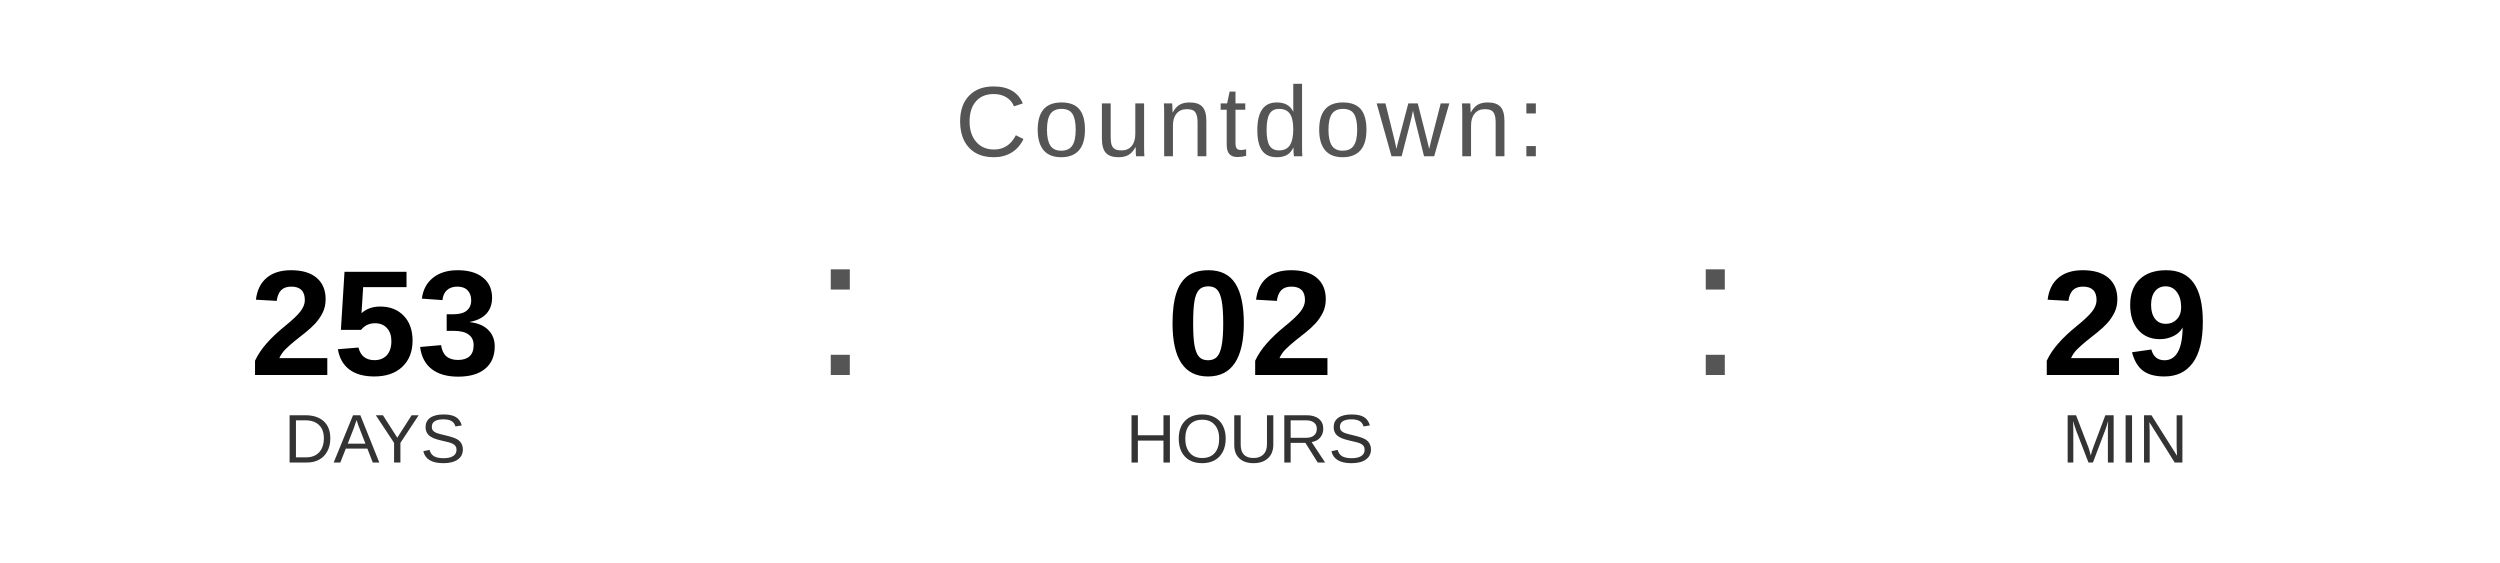
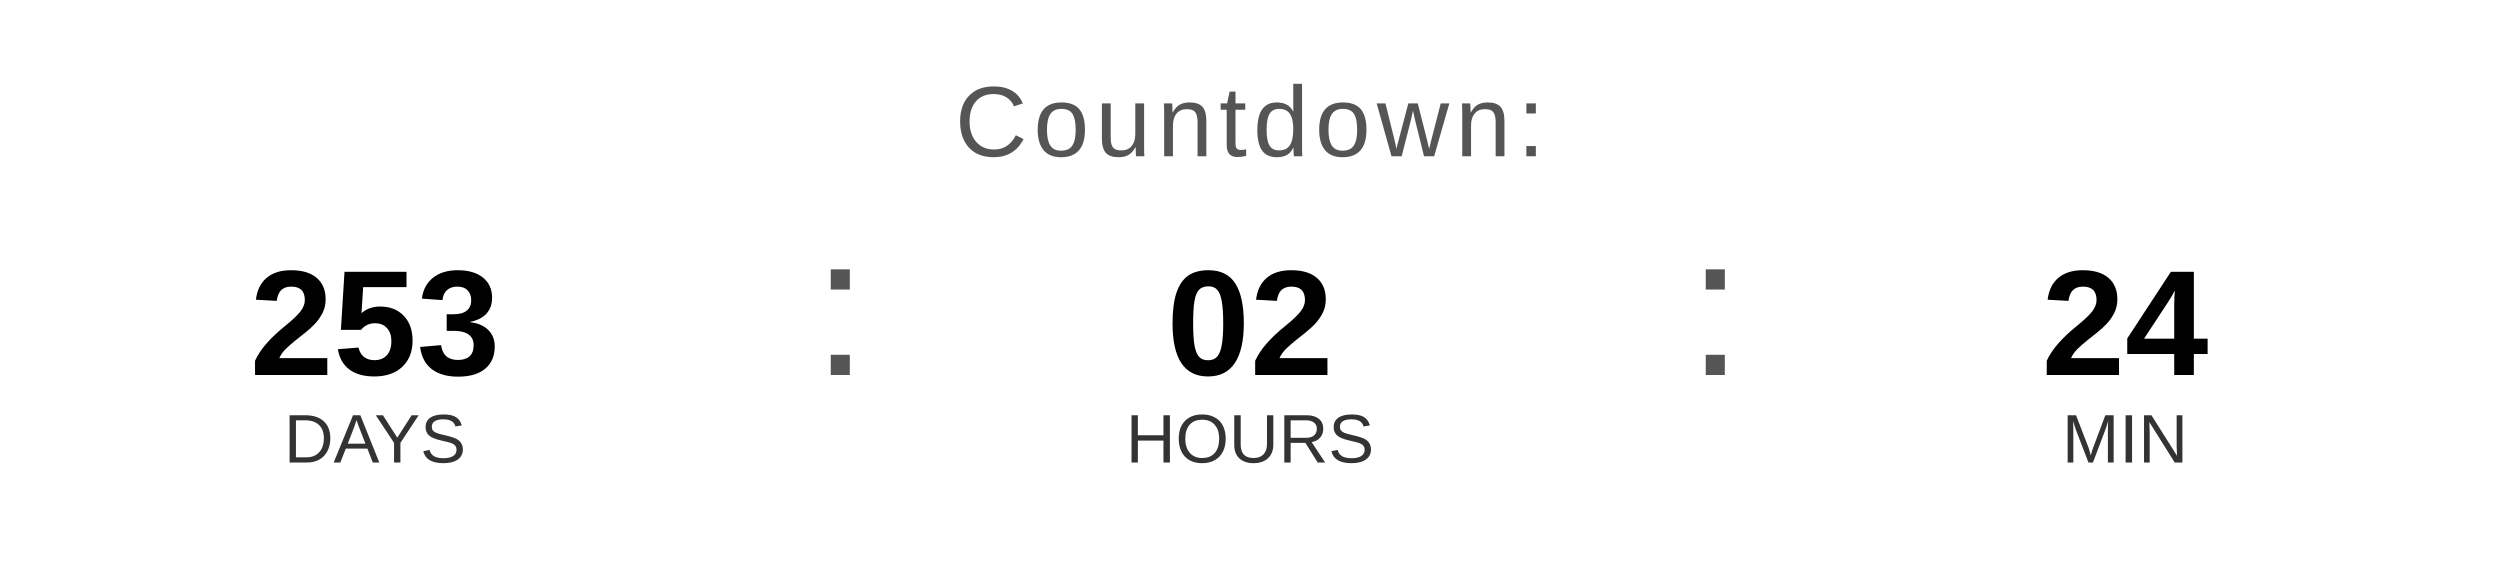
<svg xmlns="http://www.w3.org/2000/svg" width="400" height="90" viewBox="0 0 400 90">
  <text x="200" y="25" font-family="Arial, Helvetica, sans-serif" font-size="16" fill="#555555" text-anchor="middle" letter-spacing="1">
    Countdown:
  </text>
  <text x="60" y="60" font-family="Arial, Helvetica, sans-serif" font-size="24" font-weight="bold" fill="#000000" text-anchor="middle">253</text>
  <text x="60" y="74" font-family="Arial, Helvetica, sans-serif" font-size="11" fill="#333333" text-anchor="middle">DAYS</text>
  <text x="130" y="60" font-family="Arial, sans-serif" font-size="32" fill="#555555">:</text>
  <text x="200" y="60" font-family="Arial, Helvetica, sans-serif" font-size="24" font-weight="bold" fill="#000000" text-anchor="middle">02</text>
  <text x="200" y="74" font-family="Arial, Helvetica, sans-serif" font-size="11" fill="#333333" text-anchor="middle">HOURS</text>
  <text x="270" y="60" font-family="Arial, sans-serif" font-size="32" fill="#555555">:</text>
-   <text x="340" y="60" font-family="Arial, Helvetica, sans-serif" font-size="24" font-weight="bold" fill="#000000" text-anchor="middle">29</text>
+   <text x="340" y="60" font-family="Arial, Helvetica, sans-serif" font-size="24" font-weight="bold" fill="#000000" text-anchor="middle">24</text>
  <text x="340" y="74" font-family="Arial, Helvetica, sans-serif" font-size="11" fill="#333333" text-anchor="middle">MIN</text>
</svg>
